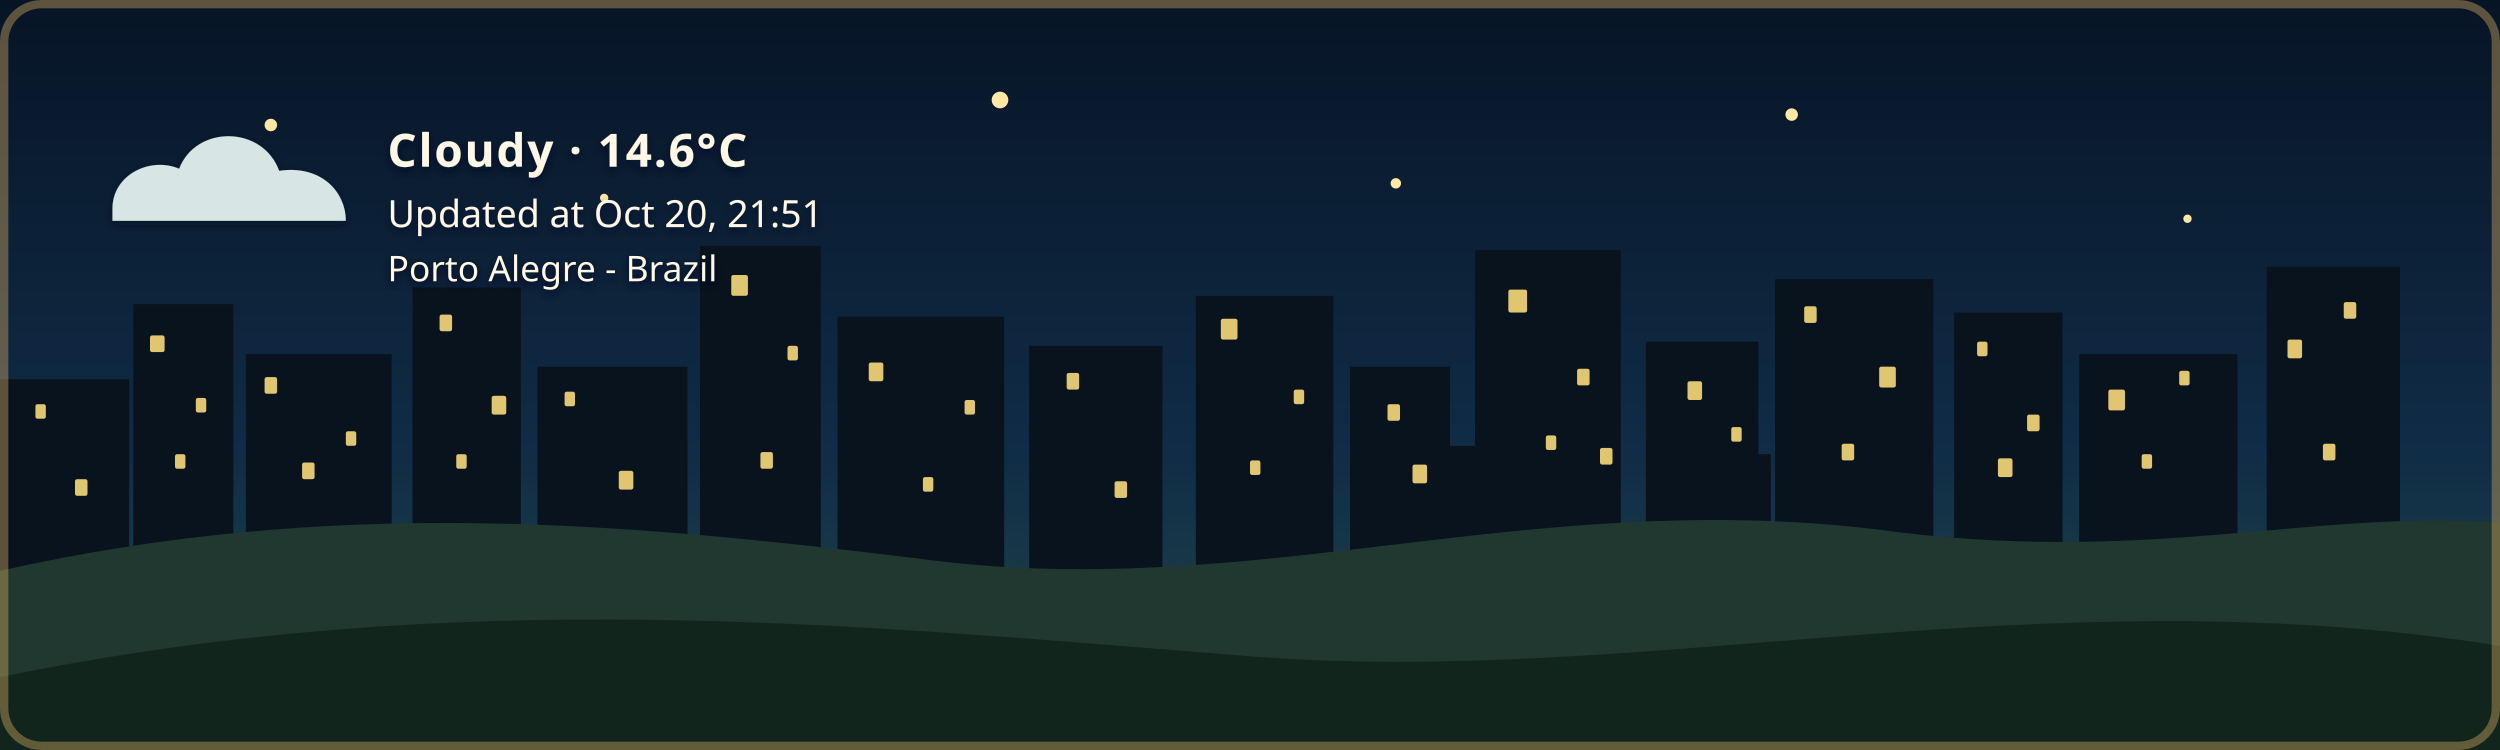
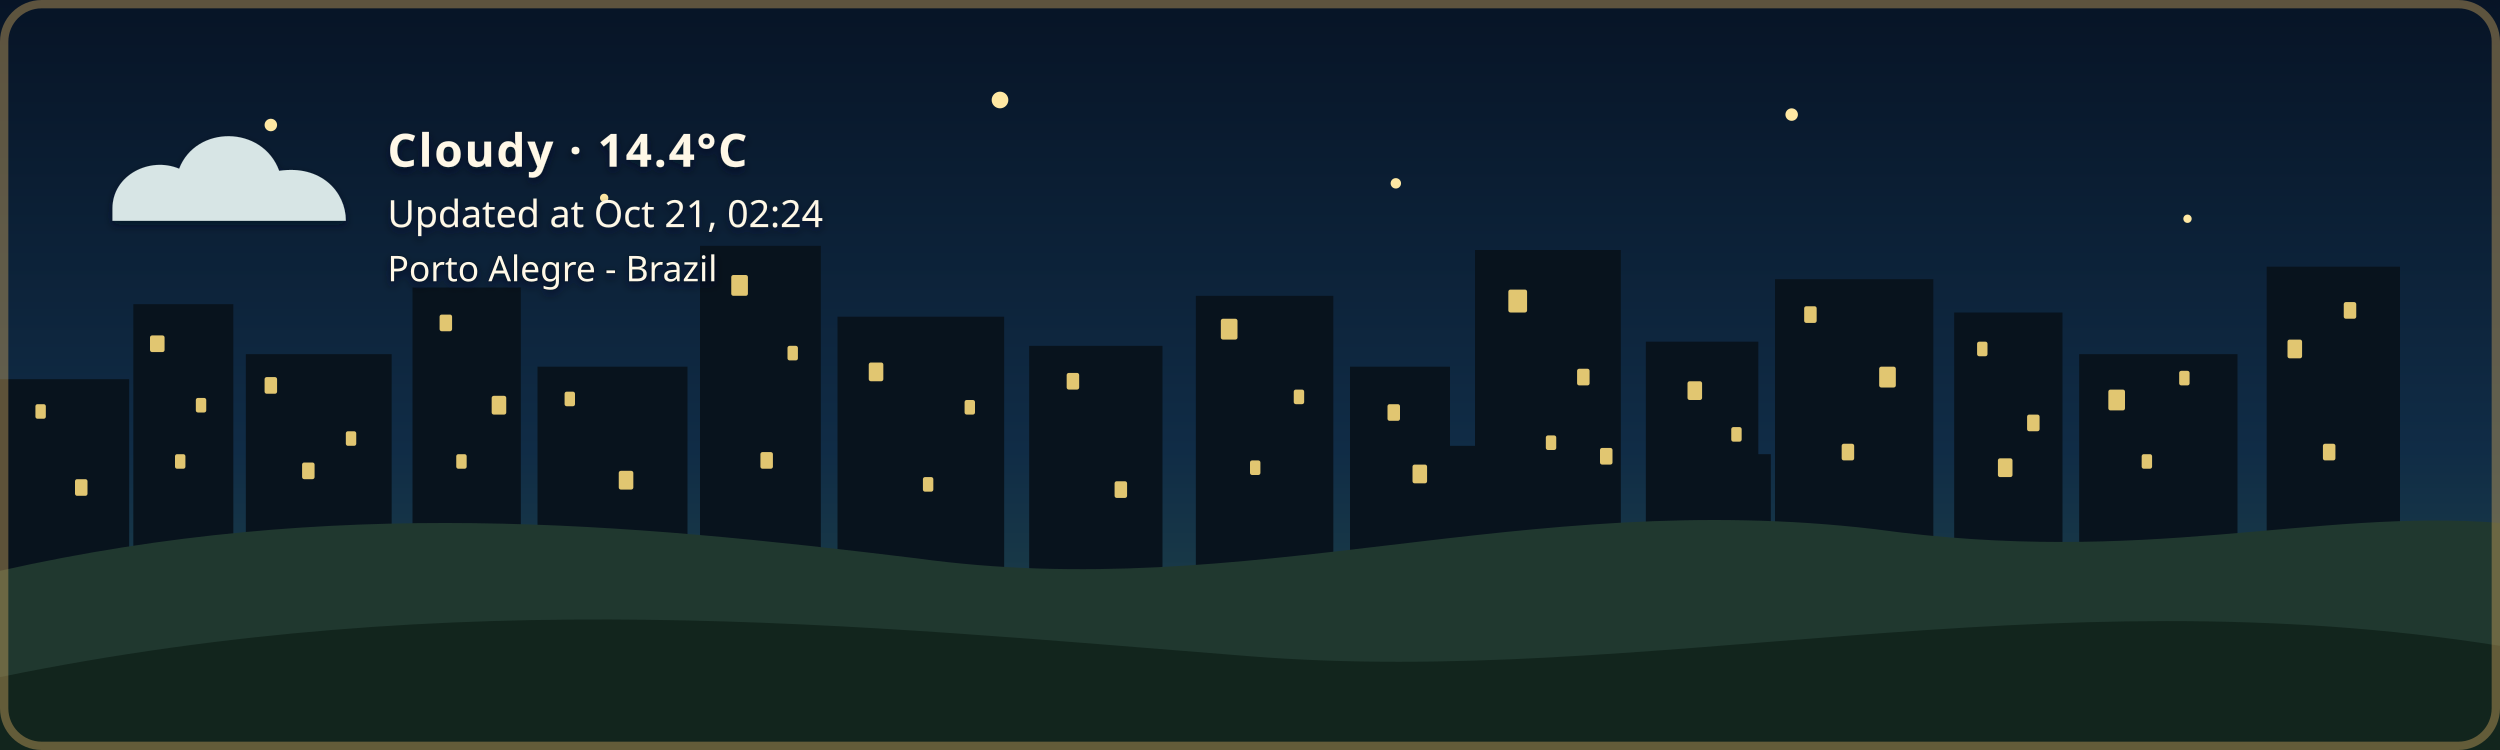
- <svg xmlns="http://www.w3.org/2000/svg" width="1200" height="360" viewBox="0 0 1200 360" role="img" aria-labelledby="title description" class="github-time-night weather-cloudy alert-none" data-temperature="14.6°C" lang="en-US">
+ <svg xmlns="http://www.w3.org/2000/svg" width="1200" height="360" viewBox="0 0 1200 360" role="img" aria-labelledby="title description" class="github-time-night weather-cloudy alert-none" data-temperature="14.4°C" lang="en-US">
  <defs>
    <linearGradient id="daySky" x1="0" y1="0" x2="0" y2="1">
      <stop offset="0%" stop-color="#87c9e8" />
      <stop offset="65%" stop-color="#f6d99a" />
      <stop offset="100%" stop-color="#f4b66e" />
    </linearGradient>
    <linearGradient id="sunsetSky" x1="0" y1="0" x2="0" y2="1">
      <stop offset="0%" stop-color="#4d568f" />
      <stop offset="55%" stop-color="#d46a66" />
      <stop offset="100%" stop-color="#f4a259" />
    </linearGradient>
    <linearGradient id="nightSky" x1="0" y1="0" x2="0" y2="1">
      <stop offset="0%" stop-color="#071426" />
      <stop offset="60%" stop-color="#102c46" />
      <stop offset="100%" stop-color="#244b4a" />
    </linearGradient>
    <linearGradient id="dawnSky" x1="0" y1="0" x2="0" y2="1">
      <stop offset="0%" stop-color="#766b9f" />
      <stop offset="55%" stop-color="#d7939b" />
      <stop offset="100%" stop-color="#f4c280" />
    </linearGradient>
    <radialGradient id="weatherSunFill" cx="35%" cy="30%" r="72%">
      <stop offset="0%" stop-color="#fff4b8" />
      <stop offset="58%" stop-color="#ffdc7a" />
      <stop offset="100%" stop-color="#f2b84f" />
    </radialGradient>
    <linearGradient id="weatherMoonFill" x1="0" y1="0" x2="1" y2="1">
      <stop offset="0%" stop-color="#fff4bd" />
      <stop offset="62%" stop-color="#ffe08a" />
      <stop offset="100%" stop-color="#e9b957" />
    </linearGradient>
    <filter id="weatherContentShadow" x="-20" y="-20" width="500" height="180" filterUnits="userSpaceOnUse">
      <feGaussianBlur in="SourceAlpha" stdDeviation="2" result="shadowBlur" />
      <feOffset in="shadowBlur" dx="0" dy="2" result="shadowOffset" />
      <feFlood flood-color="#071426" flood-opacity="0.65" result="shadowColor" />
      <feComposite in="shadowColor" in2="shadowOffset" operator="in" result="shadow" />
      <feMerge>
        <feMergeNode in="shadow" />
        <feMergeNode in="SourceGraphic" />
      </feMerge>
    </filter>
  </defs>
  <style>
    /* The sky state is updated by the GitHub Action based on local time. */

    .sky {
      animation: none !important;
    }

    .github-time-day .day-sky,
    .github-time-sunset .sunset-sky,
    .github-time-night .night-sky,
    .github-time-dawn .dawn-sky {
      opacity: 1;
    }

    .github-time-day .sunset-sky,
    .github-time-day .night-sky,
    .github-time-day .dawn-sky,
    .github-time-sunset .day-sky,
    .github-time-sunset .night-sky,
    .github-time-sunset .dawn-sky,
    .github-time-night .day-sky,
    .github-time-night .sunset-sky,
    .github-time-night .dawn-sky,
    .github-time-dawn .day-sky,
    .github-time-dawn .sunset-sky,
    .github-time-dawn .night-sky {
      opacity: 0;
    }

    .github-time-day .day-sky,
    .github-time-sunset .sunset-sky,
    .github-time-night .night-sky,
    .github-time-dawn .dawn-sky {
      animation: sky-fade-in 2.5s ease both !important;
    }

    .weather-effect {
      display: none;
    }

    .github-time-night.weather-clear .weather-moon,
    .github-time-day.weather-clear .weather-sun,
    .github-time-sunset.weather-clear .weather-sun,
    .github-time-dawn.weather-clear .weather-sun,
    .weather-cloudy .weather-cloud,
    .weather-rain .weather-cloud,
    .weather-rain .weather-rainfall,
    .weather-wind-rain .weather-cloud,
    .weather-wind-rain .weather-wind,
    .weather-wind-rain .weather-wind-rainfall,
    .weather-storm .weather-cloud,
    .weather-storm .weather-rainfall,
    .weather-storm .weather-lightning,
    .weather-snow .weather-cloud,
    .weather-snow .weather-snowfall {
      display: block;
    }

    .weather-sun {
      transform-box: fill-box;
      transform-origin: center;
      animation: weather-pulse 4s ease-in-out infinite;
    }

    .weather-moon {
      animation: moon-glow 4s ease-in-out infinite;
    }

    .weather-cloud path {
      animation: cloud-drift 8s ease-in-out infinite alternate;
    }

    .weather-rainfall path {
      animation: rain-fall 1.4s linear infinite;
    }

    .weather-rainfall path:nth-child(2) {
      animation-delay: 0.35s;
    }

    .weather-rainfall path:nth-child(3) {
      animation-delay: 0.7s;
    }

    .weather-wind-rainfall path {
      animation: wind-rain-fall 1.15s linear infinite;
    }

    .weather-wind-rainfall path:nth-child(2) {
      animation-delay: 0.3s;
    }

    .weather-wind-rainfall path:nth-child(3) {
      animation-delay: 0.6s;
    }

    .weather-wind path {
      animation: wind-sweep 1.8s ease-in-out infinite;
    }

    .weather-wind path:nth-child(2) {
      animation-delay: 0.45s;
    }

    .weather-snowfall circle {
      animation: snow-fall 3s ease-in-out infinite;
    }

    .weather-snowfall circle:nth-child(2) {
      animation-delay: 1s;
    }

    .weather-snowfall circle:nth-child(3) {
      animation-delay: 2s;
    }

    .weather-lightning {
      animation: lightning-flash 4s ease-in-out infinite;
    }

    svg.github-time-day .city-back,
    svg.github-time-day .city-mid {
      fill: #36545a;
    }

    svg.github-time-sunset .city-back,
    svg.github-time-sunset .city-mid {
      fill: #303247;
    }

    svg.github-time-night .city-back,
    svg.github-time-night .city-mid {
      fill: #08131d;
    }

    svg.github-time-dawn .city-back,
    svg.github-time-dawn .city-mid {
      fill: #404158;
    }

    .city-window {
      opacity: 0;
      fill: #f8d97a;
    }

    svg.github-time-night .city-window,
    svg.github-time-dawn .city-window,
    svg.github-time-sunset .city-window {
      opacity: 0.9;
    }

    .city-window rect {
      animation: city-window-toggle-a 20s steps(1, end) infinite;
    }

    .city-window rect:nth-child(3n) {
      animation-name: city-window-toggle-b;
      animation-delay: -4s;
    }

    .city-window rect:nth-child(4n) {
      animation-name: city-window-toggle-c;
      animation-delay: -9s;
    }

    .city-window rect:nth-child(5n) {
      animation-name: city-window-toggle-d;
      animation-delay: -13s;
    }

    .city-window rect:nth-child(7n) {
      animation-name: city-window-toggle-e;
      animation-delay: -17s;
    }

    #weather-alert-level,
    #weather-alert-detail {
      display: none;
    }

    svg.alert-yellow #weather-alert-level,
    svg.alert-yellow #weather-alert-detail,
    svg.alert-orange #weather-alert-level,
    svg.alert-orange #weather-alert-detail,
    svg.alert-red #weather-alert-level,
    svg.alert-red #weather-alert-detail {
      display: block;
    }

    svg.alert-yellow #weather-alert-level {
      fill: #f4d35e;
    }

    svg.alert-yellow #weather-alert-detail {
      fill: #fff3b3;
    }

    svg.alert-orange #weather-alert-level {
      fill: #f9a74f;
    }

    svg.alert-orange #weather-alert-detail {
      fill: #ffd0a0;
    }

    svg.alert-red #weather-alert-level {
      fill: #ff675c;
    }

    svg.alert-red #weather-alert-detail {
      fill: #ffc2bf;
    }

    #weather-description,
    #weather-time,
    #weather-alert-level,
    #weather-alert-detail,
    #weather-location {
      animation: info-fade-in 1.5s ease both;
      font-family: sans-serif;
    }

    #weather-description {
      letter-spacing: 0.04em;
    }

    @keyframes sky-fade-in {
      from {
        opacity: 0;
      }

      to {
        opacity: 1;
      }
    }

    @keyframes info-fade-in {
      from {
        opacity: 0;
        transform: translateY(6px);
      }

      to {
        opacity: 1;
        transform: translateY(0);
      }
    }

    @keyframes weather-pulse {
      0%,
      100% {
        opacity: 0.85;
        transform: scale(0.96);
      }

      50% {
        opacity: 1;
        transform: scale(1.04);
      }
    }

    @keyframes moon-glow {
      0%,
      100% {
        opacity: 0.8;
      }

      50% {
        opacity: 1;
      }
    }

    @keyframes cloud-drift {
      from {
        transform: translateX(-5px);
      }

      to {
        transform: translateX(8px);
      }
    }

    @keyframes rain-fall {
      0% {
        opacity: 0;
        transform: translateY(-7px);
      }

      25%,
      75% {
        opacity: 1;
      }

      100% {
        opacity: 0;
        transform: translateY(10px);
      }
    }

    @keyframes wind-rain-fall {
      0% {
        opacity: 0;
        transform: translate(-6px, -5px);
      }

      25%,
      75% {
        opacity: 1;
      }

      100% {
        opacity: 0;
        transform: translate(8px, 10px);
      }
    }

    @keyframes wind-sweep {
      0%,
      100% {
        opacity: 0.3;
        transform: translateX(-7px);
      }

      50% {
        opacity: 1;
        transform: translateX(6px);
      }
    }

    @keyframes snow-fall {
      0%,
      100% {
        opacity: 0.35;
        transform: translateY(-5px);
      }

      50% {
        opacity: 1;
        transform: translate(5px, 8px);
      }
    }

    @keyframes lightning-flash {
      0%,
      88%,
      100% {
        opacity: 0;
      }

      90%,
      93% {
        opacity: 1;
      }
    }

    @keyframes city-window-toggle-a {
      0%,
      19%,
      61%,
      100% {
        opacity: 1;
      }

      20%,
      60% {
        opacity: 0;
      }
    }

    @keyframes city-window-toggle-b {
      0%,
      34%,
      76%,
      100% {
        opacity: 0;
      }

      35%,
      75% {
        opacity: 1;
      }
    }

    @keyframes city-window-toggle-c {
      0%,
      24%,
      46%,
      100% {
        opacity: 1;
      }

      25%,
      45% {
        opacity: 0;
      }
    }

    @keyframes city-window-toggle-d {
      0%,
      49%,
      86%,
      100% {
        opacity: 1;
      }

      50%,
      85% {
        opacity: 0;
      }
    }

    @keyframes city-window-toggle-e {
      0%,
      14%,
      56%,
      100% {
        opacity: 0;
      }

      15%,
      55% {
        opacity: 1;
      }
    }

    .stars {
      opacity: 0;
    }

    .github-time-sunset .stars,
    .github-time-dawn .stars {
      opacity: 0.35;
    }

    .github-time-night .stars {
      opacity: 1;
    }

    .star {
      animation: twinkle 2.5s ease-in-out infinite;
      transform-box: fill-box;
      transform-origin: center;
    }

    .star:nth-child(2) {
      animation-delay: 0.5s;
    }

    .star:nth-child(3) {
      animation-delay: 1s;
    }

    .star:nth-child(4) {
      animation-delay: 1.5s;
    }

    @keyframes twinkle {
      0%,
      100% {
        opacity: 0.25;
        transform: scale(0.8);
      }

      50% {
        opacity: 1;
        transform: scale(1.25);
      }
    }

    /*
     * Disable animations when the visitor has requested reduced motion.
     */
    @media (prefers-reduced-motion: reduce) {
      .sky,
      .stars,
      .star,
      .weather-sun,
      .weather-moon,
      .weather-cloud path,
      .weather-rainfall path,
      .weather-wind-rainfall path,
      .weather-wind path,
      .weather-snowfall circle,
      .weather-lightning,
      .city-window rect,
      #weather-description,
      #weather-time,
      #weather-alert-level,
      #weather-alert-detail,
      #weather-location {
        animation: none !important;
      }
    }
  </style>
  <g id="skies">
    <rect class="sky day-sky" width="1200" height="360" fill="url(#daySky)" />
    <rect class="sky sunset-sky" width="1200" height="360" fill="url(#sunsetSky)" />
    <rect class="sky night-sky" width="1200" height="360" fill="url(#nightSky)" />
    <rect class="sky dawn-sky" width="1200" height="360" fill="url(#dawnSky)" />
  </g>
  <g class="stars" fill="#ffe8a3">
    <circle class="star" cx="130" cy="60" r="3" />
    <circle class="star" cx="290" cy="95" r="2" />
    <circle class="star" cx="480" cy="48" r="4" />
    <circle class="star" cx="670" cy="88" r="2.5" />
    <circle class="star" cx="860" cy="55" r="3" />
    <circle class="star" cx="1050" cy="105" r="2" />
  </g>
  <g class="city-shape">
    <g class="city-back">
      <rect x="0" y="182" width="62" height="94" />
      <rect x="64" y="146" width="48" height="130" />
      <rect x="118" y="170" width="70" height="106" />
      <rect x="198" y="138" width="52" height="138" />
      <rect x="258" y="176" width="72" height="100" />
      <rect x="336" y="118" width="58" height="158" />
      <rect x="402" y="152" width="80" height="124" />
      <rect x="494" y="166" width="64" height="110" />
      <rect x="574" y="142" width="66" height="134" />
      <rect x="648" y="176" width="48" height="100" />
      <rect x="708" y="120" width="70" height="156" />
      <rect x="790" y="164" width="54" height="112" />
      <rect x="852" y="134" width="76" height="142" />
      <rect x="938" y="150" width="52" height="126" />
      <rect x="998" y="170" width="76" height="106" />
      <rect x="1088" y="128" width="64" height="148" />
    </g>
    <g class="city-mid">
      <rect x="24" y="226" width="28" height="50" />
      <rect x="88" y="210" width="18" height="66" />
      <rect x="148" y="218" width="22" height="58" />
      <rect x="214" y="206" width="22" height="70" />
      <rect x="282" y="210" width="18" height="66" />
      <rect x="362" y="206" width="22" height="70" />
      <rect x="430" y="220" width="18" height="56" />
      <rect x="528" y="220" width="20" height="56" />
      <rect x="606" y="214" width="22" height="62" />
      <rect x="690" y="214" width="18" height="62" />
      <rect x="754" y="208" width="18" height="68" />
      <rect x="830" y="218" width="20" height="58" />
      <rect x="892" y="214" width="18" height="62" />
      <rect x="960" y="224" width="18" height="52" />
      <rect x="1018" y="218" width="22" height="58" />
      <rect x="1108" y="210" width="18" height="66" />
    </g>
    <g class="city-window">
      <rect x="17" y="194" width="5" height="7" rx="1" />
      <rect x="36" y="230" width="6" height="8" rx="1" />
      <rect x="72" y="161" width="7" height="8" rx="1" />
      <rect x="84" y="218" width="5" height="7" rx="1" />
      <rect x="94" y="191" width="5" height="7" rx="1" />
      <rect x="127" y="181" width="6" height="8" rx="1" />
      <rect x="145" y="222" width="6" height="8" rx="1" />
      <rect x="166" y="207" width="5" height="7" rx="1" />
      <rect x="211" y="151" width="6" height="8" rx="1" />
      <rect x="219" y="218" width="5" height="7" rx="1" />
      <rect x="236" y="190" width="7" height="9" rx="1" />
      <rect x="271" y="188" width="5" height="7" rx="1" />
      <rect x="297" y="226" width="7" height="9" rx="1" />
      <rect x="351" y="132" width="8" height="10" rx="1" />
      <rect x="365" y="217" width="6" height="8" rx="1" />
      <rect x="378" y="166" width="5" height="7" rx="1" />
      <rect x="417" y="174" width="7" height="9" rx="1" />
      <rect x="443" y="229" width="5" height="7" rx="1" />
      <rect x="463" y="192" width="5" height="7" rx="1" />
      <rect x="512" y="179" width="6" height="8" rx="1" />
      <rect x="535" y="231" width="6" height="8" rx="1" />
      <rect x="586" y="153" width="8" height="10" rx="1" />
      <rect x="600" y="221" width="5" height="7" rx="1" />
      <rect x="621" y="187" width="5" height="7" rx="1" />
      <rect x="666" y="194" width="6" height="8" rx="1" />
      <rect x="678" y="223" width="7" height="9" rx="1" />
      <rect x="724" y="139" width="9" height="11" rx="1" />
      <rect x="742" y="209" width="5" height="7" rx="1" />
      <rect x="757" y="177" width="6" height="8" rx="1" />
      <rect x="768" y="215" width="6" height="8" rx="1" />
      <rect x="810" y="183" width="7" height="9" rx="1" />
      <rect x="831" y="205" width="5" height="7" rx="1" />
      <rect x="866" y="147" width="6" height="8" rx="1" />
      <rect x="884" y="213" width="6" height="8" rx="1" />
      <rect x="902" y="176" width="8" height="10" rx="1" />
      <rect x="949" y="164" width="5" height="7" rx="1" />
      <rect x="959" y="220" width="7" height="9" rx="1" />
      <rect x="973" y="199" width="6" height="8" rx="1" />
      <rect x="1012" y="187" width="8" height="10" rx="1" />
      <rect x="1028" y="218" width="5" height="7" rx="1" />
      <rect x="1046" y="178" width="5" height="7" rx="1" />
      <rect x="1098" y="163" width="7" height="9" rx="1" />
      <rect x="1115" y="213" width="6" height="8" rx="1" />
      <rect x="1125" y="145" width="6" height="8" rx="1" />
    </g>
  </g>
  <g transform="translate(54 48)" filter="url(#weatherContentShadow)">
    <g class="weather-effect weather-sun">
      <circle cx="34" cy="34" r="23" fill="url(#weatherSunFill)" />
      <g stroke="#ffd66f" stroke-width="4" stroke-linecap="round">
        <path d="M 34 0 V 8" />
        <path d="M 34 60 V 68" />
        <path d="M 0 34 H 8" />
        <path d="M 60 34 H 68" />
        <path d="M 10 10 L 16 16" />
        <path d="M 52 52 L 58 58" />
        <path d="M 58 10 L 52 16" />
        <path d="M 16 52 L 10 58" />
      </g>
    </g>
    <g class="weather-effect weather-moon">
      <path d="M 54 4 C 38 7, 26 20, 26 36 C 26 53, 39 66, 56 66 C 65 66, 74 62, 80 56 C 76 57, 72 58, 68 58 C 51 58, 38 45, 38 28 C 38 18, 44 9, 54 4 Z" fill="url(#weatherMoonFill)" />
    </g>
    <g class="weather-effect weather-cloud" fill="#d7e5e5">
      <path d="M 0 52 C 0 36, 18 27, 32 33 C 40 12, 72 12, 80 34 C 100 31, 112 44, 112 58 H 0 Z" />
    </g>
    <g class="weather-effect weather-rainfall" stroke="#b9e3ed" stroke-width="4" stroke-linecap="round">
      <path d="M 22 72 l -7 17" />
      <path d="M 52 72 l -7 17" />
      <path d="M 82 72 l -7 17" />
    </g>
    <g class="weather-effect weather-wind-rainfall" stroke="#b9e3ed" stroke-width="4" stroke-linecap="round">
      <path d="M 50 70 l -10 19" />
      <path d="M 75 70 l -10 19" />
      <path d="M 100 70 l -10 19" />
    </g>
    <g class="weather-effect weather-wind" fill="none" stroke="#eef8ff" stroke-width="3.5" stroke-linecap="round">
      <path d="M 2 73 C 12 68, 22 68, 32 72" />
      <path d="M 2 88 C 13 83, 24 83, 34 87" />
    </g>
    <g class="weather-effect weather-lightning" fill="#ffe37b">
      <path d="M 62 68 l -14 27 h 12 l -7 20 l 24 -31 h -13 z" />
    </g>
    <g class="weather-effect weather-snowfall" fill="#eef8ff">
      <circle cx="22" cy="78" r="4" />
      <circle cx="52" cy="91" r="4" />
      <circle cx="82" cy="78" r="4" />
    </g>
-     <text id="weather-description" x="132" y="32" fill="#fff8e7" font-family="sans-serif" font-size="22" font-weight="600">Cloudy · 14.6°C</text>
-     <text id="weather-time" x="132" y="61" fill="#fff8e7" font-family="sans-serif" font-size="18">Updated at Oct 20, 21:51</text>
+     <text id="weather-description" x="132" y="32" fill="#fff8e7" font-family="sans-serif" font-size="22" font-weight="600">Cloudy · 14.4°C</text>
+     <text id="weather-time" x="132" y="61" fill="#fff8e7" font-family="sans-serif" font-size="18">Updated at Oct 21, 02:24</text>
    <text id="weather-alert-level" x="132" y="87" fill="#eaf3ff" font-family="sans-serif" font-size="12" font-weight="700" letter-spacing="1.8" />
    <text id="weather-alert-detail" x="132" y="108" fill="#eef7ff" font-family="sans-serif" font-size="14" opacity="0.9" />
    <text id="weather-location" x="132" y="87" fill="#fff8e7" stroke="#071426" stroke-width="0.8" stroke-opacity="0.65" paint-order="stroke fill" font-family="sans-serif" font-size="17" font-weight="500">Porto Alegre - Brazil</text>
  </g>
  <path d="       M 0 274       C 160 238, 300 251, 440 268       C 600 290, 730 234, 900 254       C 1030 272, 1110 244, 1200 251       L 1200 360       L 0 360       Z     " fill="#20382f" />
  <path d="       M 0 325       C 220 280, 410 300, 600 315       C 790 330, 980 275, 1200 310       L 1200 360       L 0 360       Z     " fill="#12251d" />
  <rect x="2" y="2" width="1196" height="356" rx="18" fill="none" stroke="#c6a15b" stroke-width="4" stroke-opacity="0.45" />
</svg>
